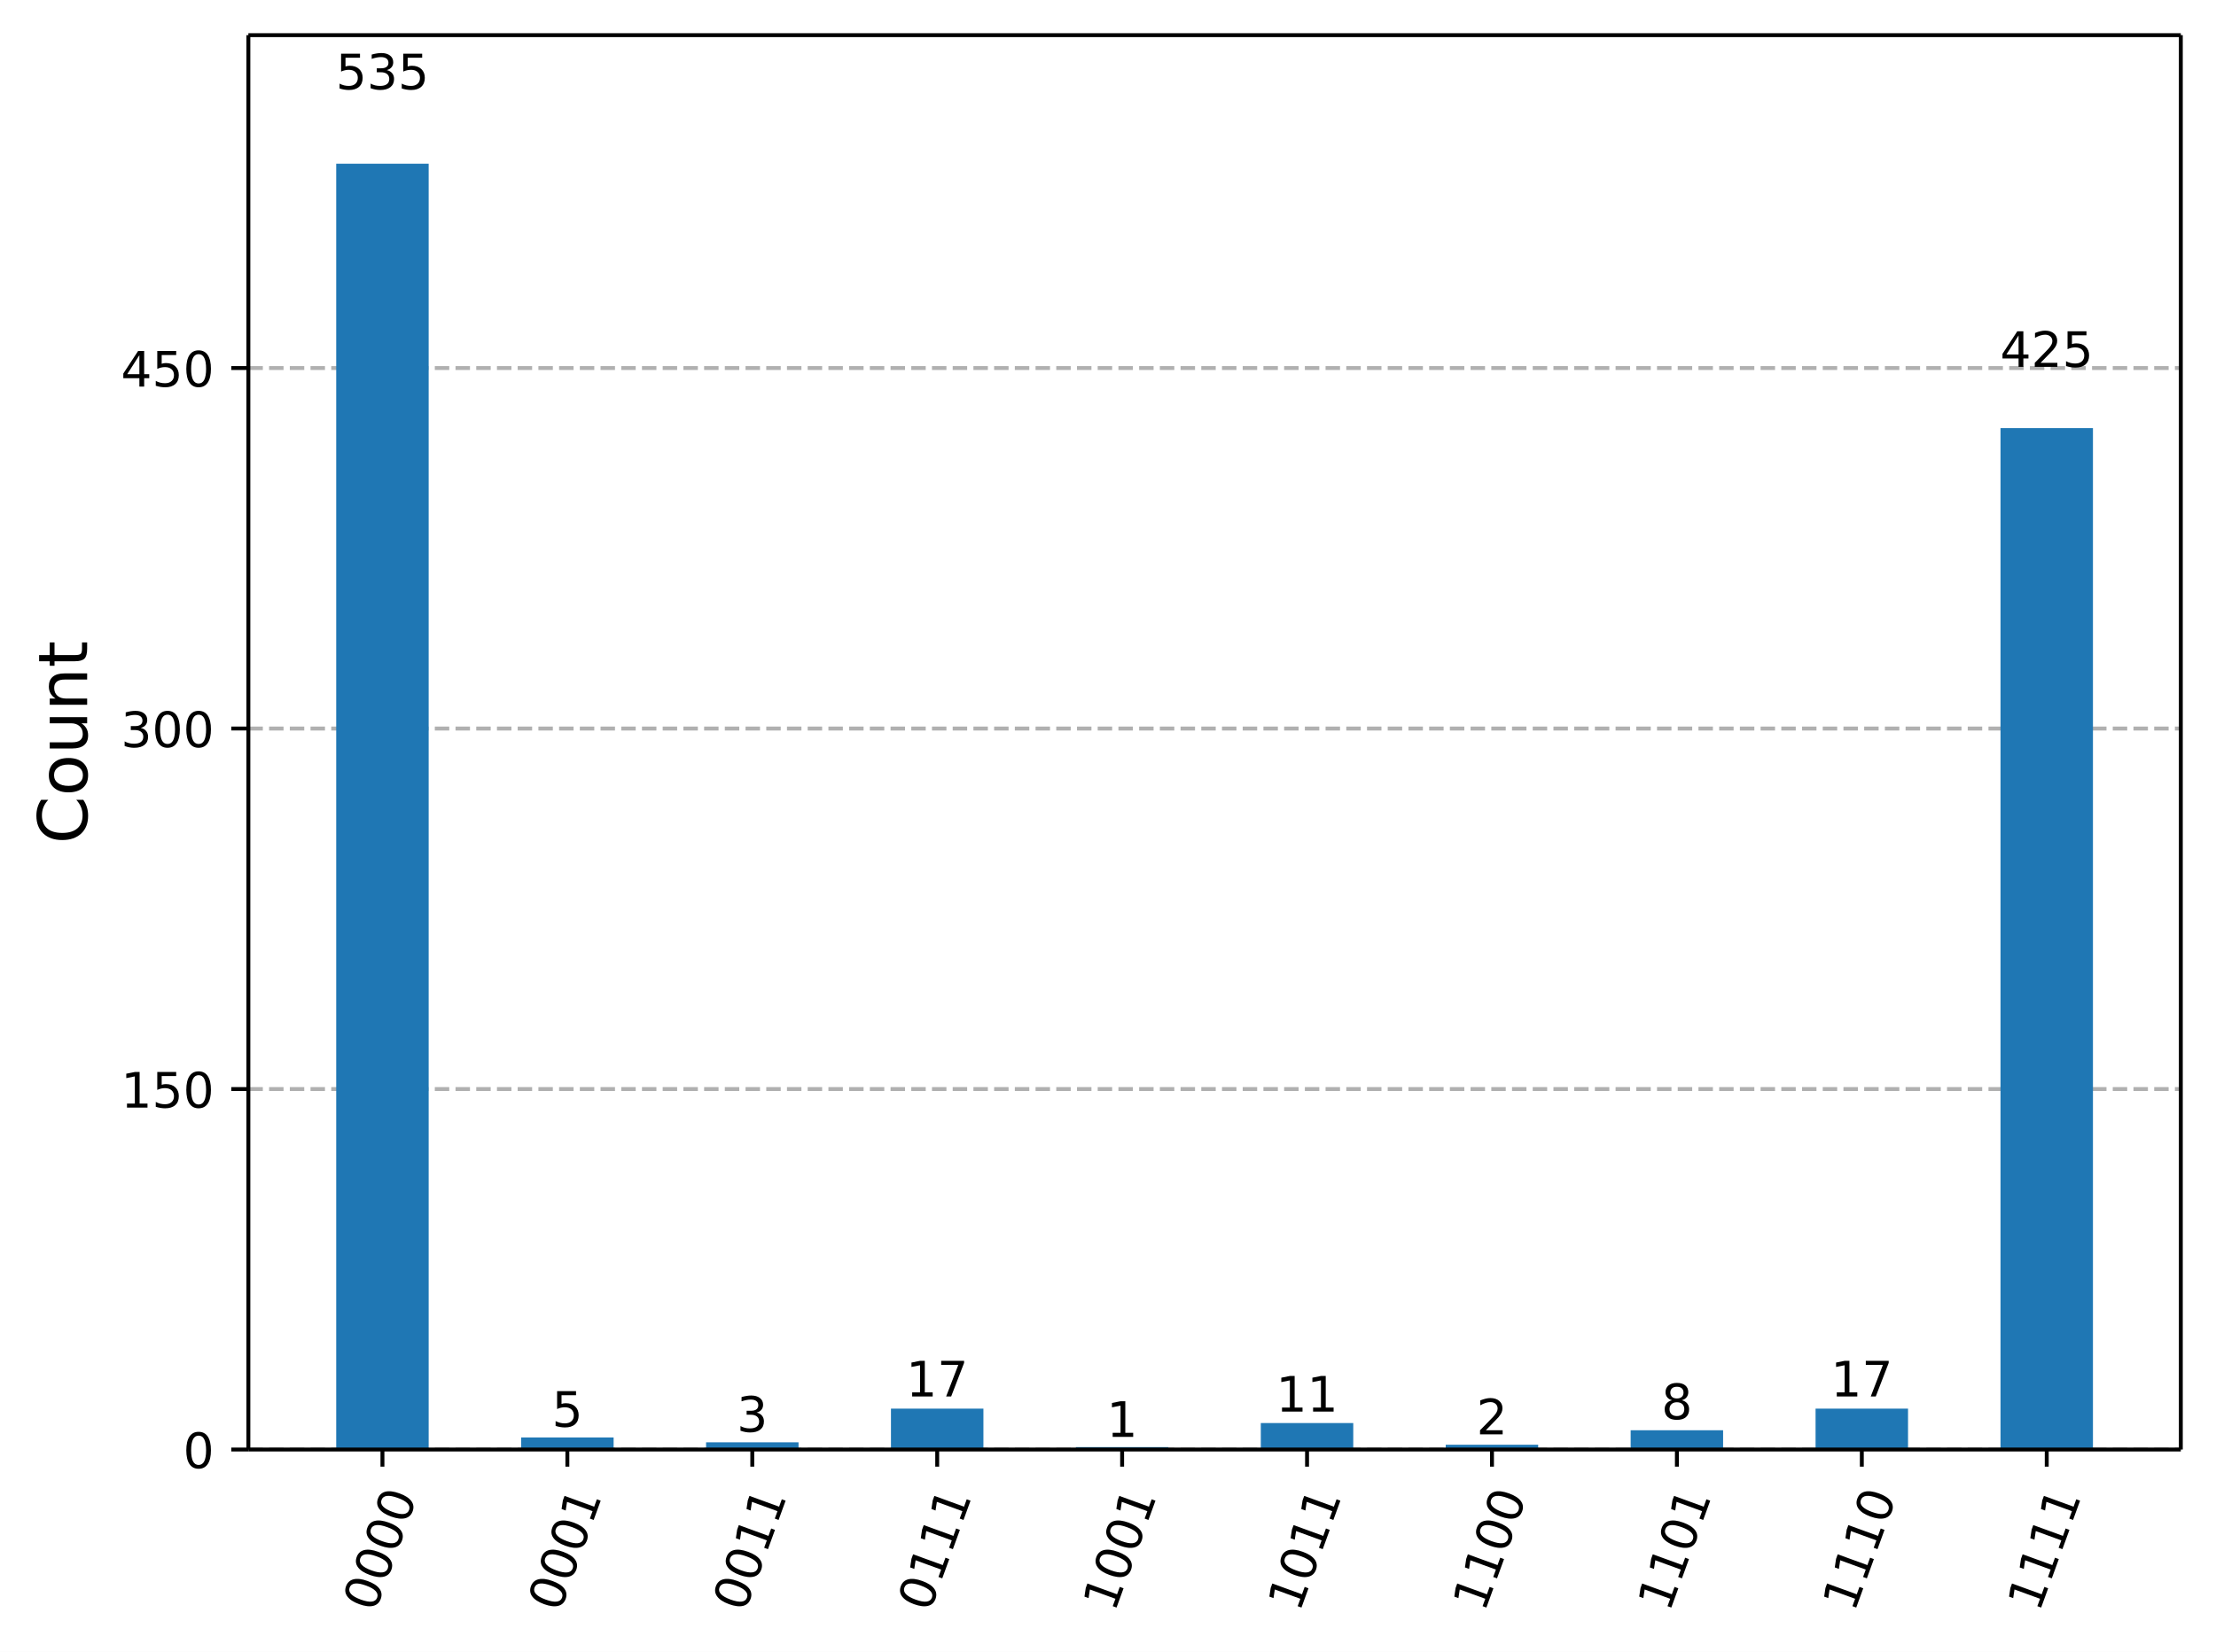
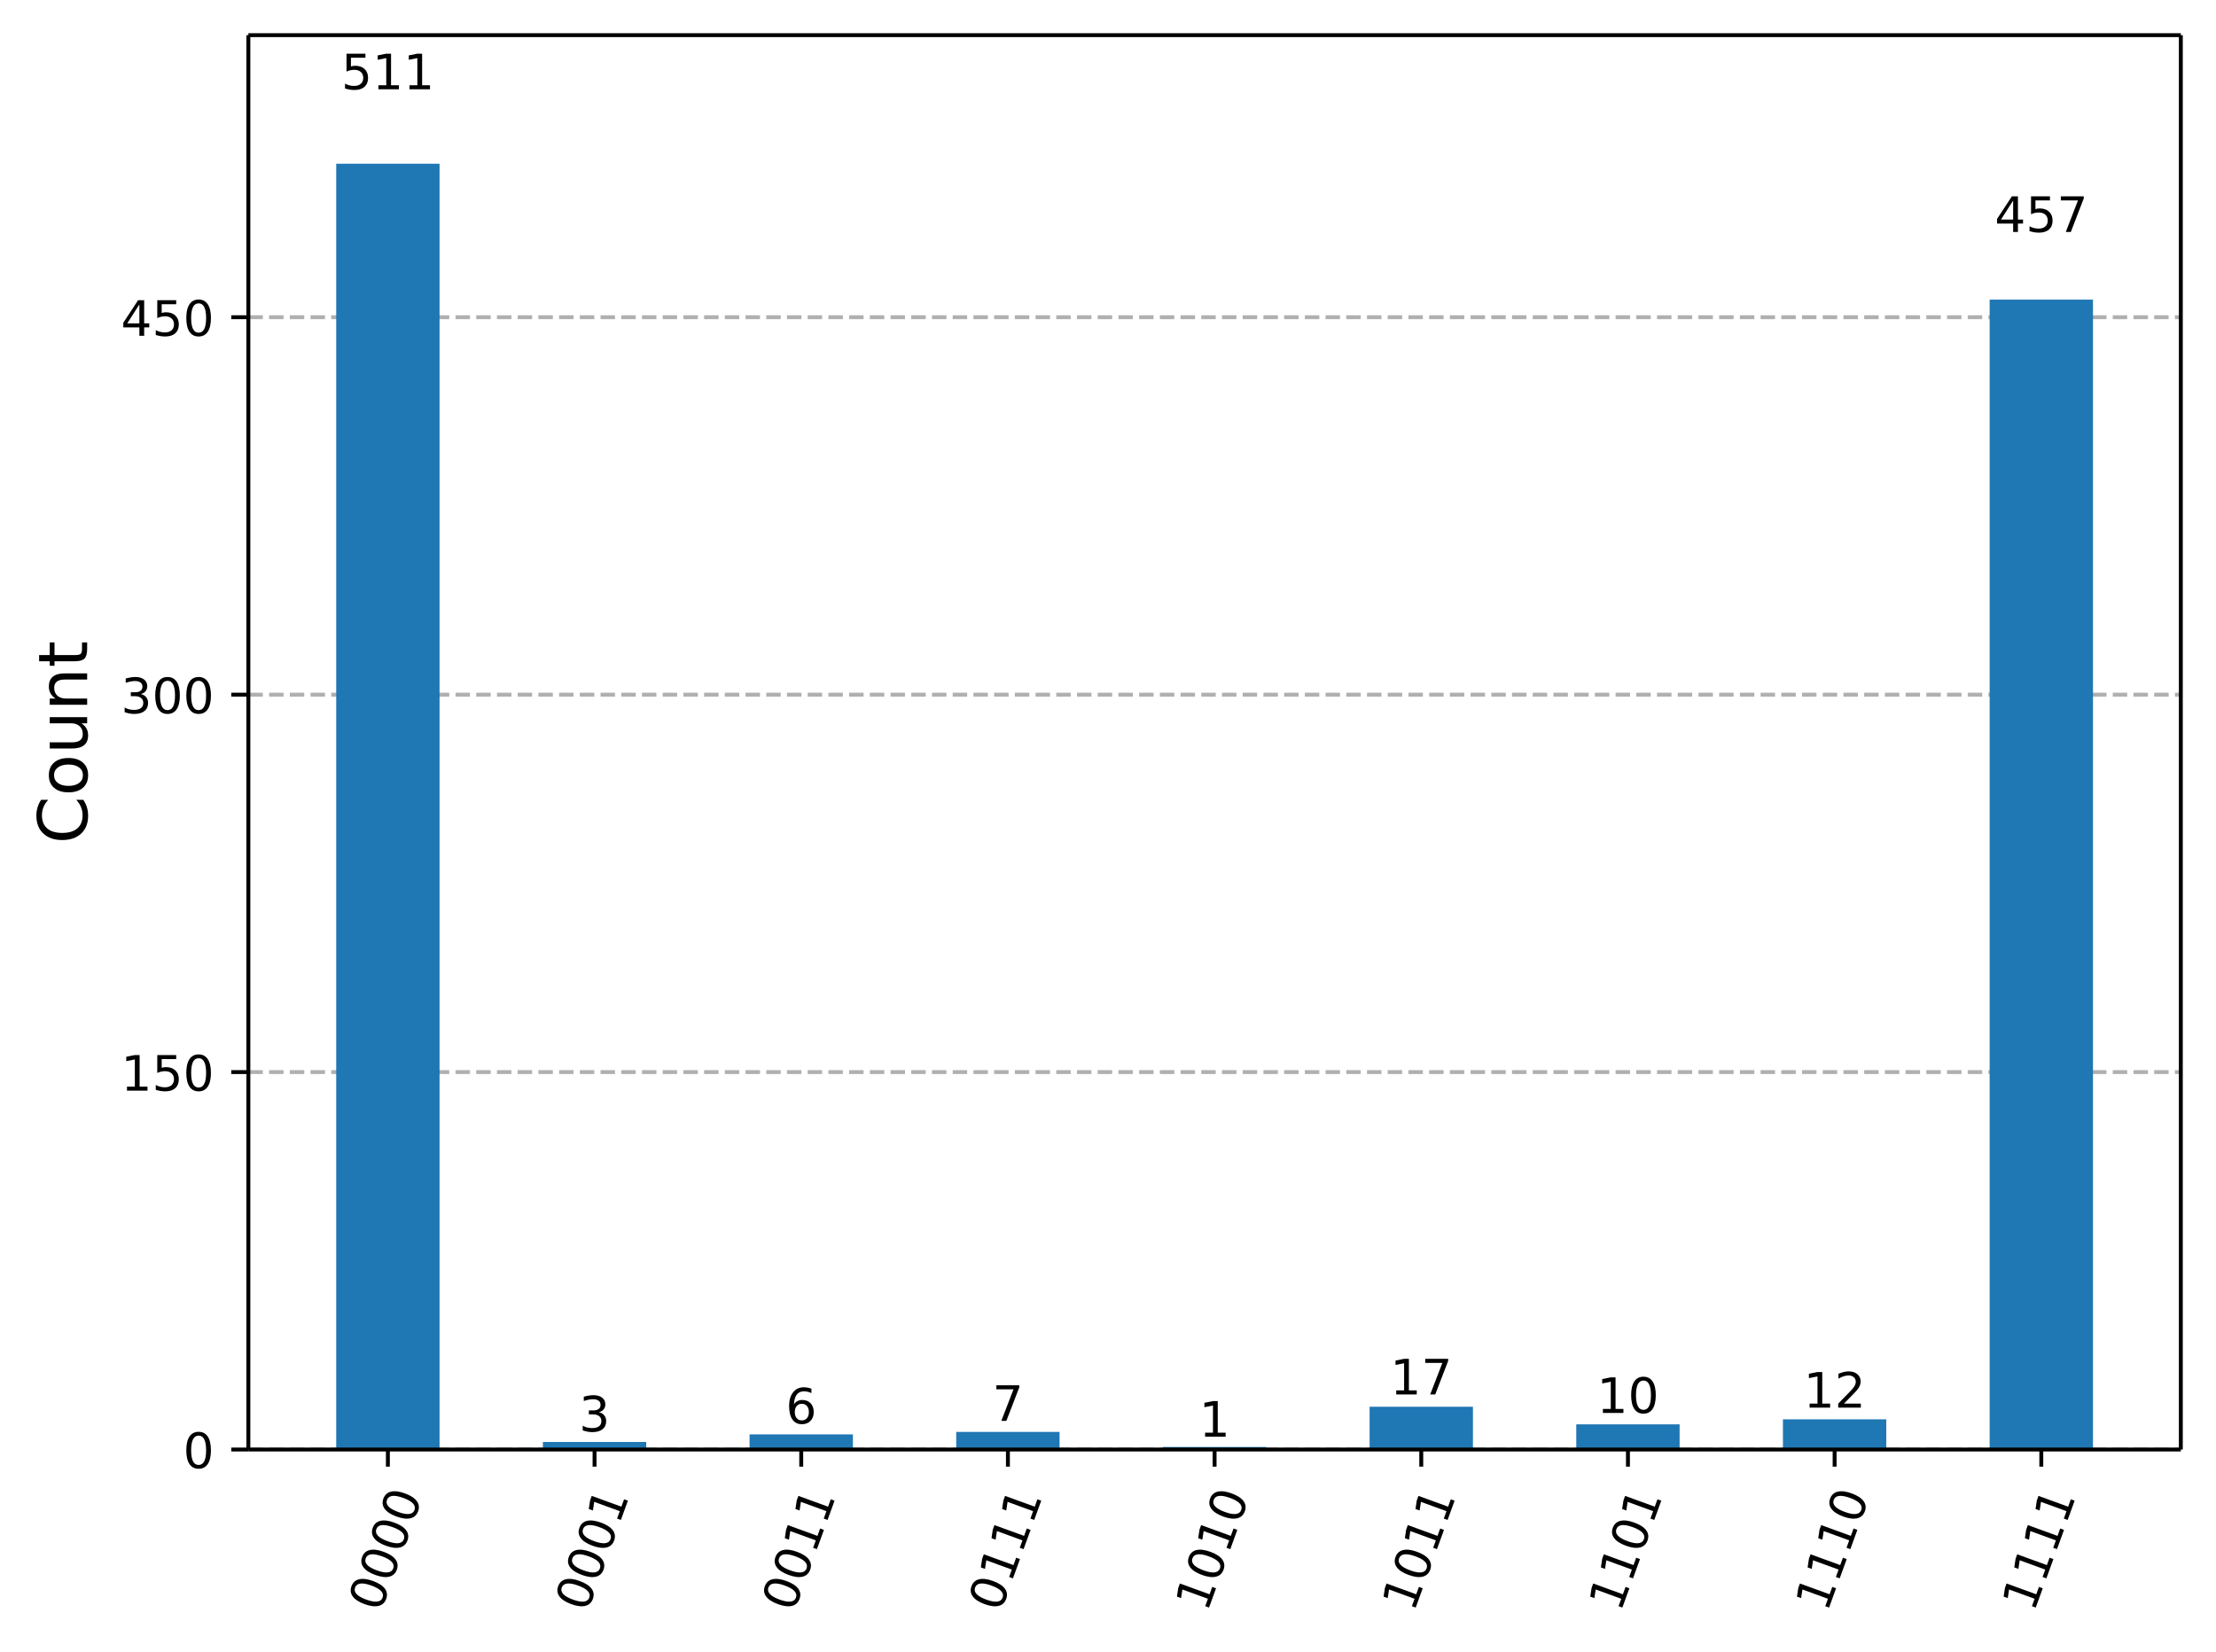
<svg xmlns="http://www.w3.org/2000/svg" xmlns:xlink="http://www.w3.org/1999/xlink" width="453.57pt" height="338.16pt" version="1.1" viewBox="0 0 453.57 338.16">
  <defs>
    <style type="text/css">*{stroke-linejoin: round; stroke-linecap: butt}</style>
  </defs>
  <path d="m0 338.16h453.57v-338.16h-453.57z" fill="#ffffff" />
  <path d="m50.837 296.73h395.53v-289.53h-395.53z" fill="#ffffff" />
  <defs>
    <path id="56bc601931b" d="m0 0v3.5" stroke="#000000" stroke-width=".8" />
  </defs>
-   <use x="78.278" y="296.734" stroke="#000000" stroke-width=".8" xlink:href="#56bc601931b" />
-   <g transform="translate(76.714 330.25) rotate(-70) scale(.1 -.1)">
+   <use x="79.391" y="296.734" stroke="#000000" stroke-width=".8" xlink:href="#56bc601931b" />
+   <g transform="translate(77.827 330.25) rotate(-70) scale(.1 -.1)">
    <defs>
      <path id="DejaVuSans-30" transform="scale(.015625)" d="m2034 4250q-487 0-733-480-245-479-245-1442 0-959 245-1439 246-480 733-480 491 0 736 480 246 480 246 1439 0 963-246 1442-245 480-736 480zm0 500q785 0 1199-621 414-620 414-1801 0-1178-414-1799-414-620-1199-620-784 0-1198 620-414 621-414 1799 0 1181 414 1801 414 621 1198 621z" />
    </defs>
    <use xlink:href="#DejaVuSans-30" />
    <use transform="translate(63.623)" xlink:href="#DejaVuSans-30" />
    <use transform="translate(127.25)" xlink:href="#DejaVuSans-30" />
    <use transform="translate(190.87)" xlink:href="#DejaVuSans-30" />
  </g>
-   <use x="116.128" y="296.734" stroke="#000000" stroke-width=".8" xlink:href="#56bc601931b" />
-   <g transform="translate(114.56 330.25) rotate(-70) scale(.1 -.1)">
+   <use x="121.694" y="296.734" stroke="#000000" stroke-width=".8" xlink:href="#56bc601931b" />
+   <g transform="translate(120.13 330.25) rotate(-70) scale(.1 -.1)">
    <defs>
      <path id="DejaVuSans-31" transform="scale(.015625)" d="m794 531h1031v3560l-1122-225v575l1116 225h631v-4135h1031v-531h-2687v531z" />
    </defs>
    <use xlink:href="#DejaVuSans-30" />
    <use transform="translate(63.623)" xlink:href="#DejaVuSans-30" />
    <use transform="translate(127.25)" xlink:href="#DejaVuSans-30" />
    <use transform="translate(190.87)" xlink:href="#DejaVuSans-31" />
  </g>
-   <use x="153.977" y="296.734" stroke="#000000" stroke-width=".8" xlink:href="#56bc601931b" />
-   <g transform="translate(152.41 330.25) rotate(-70) scale(.1 -.1)">
+   <use x="163.997" y="296.734" stroke="#000000" stroke-width=".8" xlink:href="#56bc601931b" />
+   <g transform="translate(162.43 330.25) rotate(-70) scale(.1 -.1)">
    <use xlink:href="#DejaVuSans-30" />
    <use transform="translate(63.623)" xlink:href="#DejaVuSans-30" />
    <use transform="translate(127.25)" xlink:href="#DejaVuSans-31" />
    <use transform="translate(190.87)" xlink:href="#DejaVuSans-31" />
  </g>
-   <use x="191.827" y="296.734" stroke="#000000" stroke-width=".8" xlink:href="#56bc601931b" />
-   <g transform="translate(190.26 330.25) rotate(-70) scale(.1 -.1)">
+   <use x="206.299" y="296.734" stroke="#000000" stroke-width=".8" xlink:href="#56bc601931b" />
+   <g transform="translate(204.73 330.25) rotate(-70) scale(.1 -.1)">
    <use xlink:href="#DejaVuSans-30" />
    <use transform="translate(63.623)" xlink:href="#DejaVuSans-31" />
    <use transform="translate(127.25)" xlink:href="#DejaVuSans-31" />
    <use transform="translate(190.87)" xlink:href="#DejaVuSans-31" />
  </g>
-   <use x="229.677" y="296.734" stroke="#000000" stroke-width=".8" xlink:href="#56bc601931b" />
-   <g transform="translate(228.11 330.25) rotate(-70) scale(.1 -.1)">
+   <use x="248.602" y="296.734" stroke="#000000" stroke-width=".8" xlink:href="#56bc601931b" />
+   <g transform="translate(247.04 330.25) rotate(-70) scale(.1 -.1)">
    <use xlink:href="#DejaVuSans-31" />
    <use transform="translate(63.623)" xlink:href="#DejaVuSans-30" />
-     <use transform="translate(127.25)" xlink:href="#DejaVuSans-30" />
-     <use transform="translate(190.87)" xlink:href="#DejaVuSans-31" />
+     <use transform="translate(127.25)" xlink:href="#DejaVuSans-31" />
+     <use transform="translate(190.87)" xlink:href="#DejaVuSans-30" />
  </g>
-   <use x="267.527" y="296.734" stroke="#000000" stroke-width=".8" xlink:href="#56bc601931b" />
-   <g transform="translate(265.96 330.25) rotate(-70) scale(.1 -.1)">
+   <use x="290.905" y="296.734" stroke="#000000" stroke-width=".8" xlink:href="#56bc601931b" />
+   <g transform="translate(289.34 330.25) rotate(-70) scale(.1 -.1)">
    <use xlink:href="#DejaVuSans-31" />
    <use transform="translate(63.623)" xlink:href="#DejaVuSans-30" />
    <use transform="translate(127.25)" xlink:href="#DejaVuSans-31" />
    <use transform="translate(190.87)" xlink:href="#DejaVuSans-31" />
  </g>
-   <use x="305.377" y="296.734" stroke="#000000" stroke-width=".8" xlink:href="#56bc601931b" />
-   <g transform="translate(303.81 330.25) rotate(-70) scale(.1 -.1)">
-     <use xlink:href="#DejaVuSans-31" />
-     <use transform="translate(63.623)" xlink:href="#DejaVuSans-31" />
-     <use transform="translate(127.25)" xlink:href="#DejaVuSans-30" />
-     <use transform="translate(190.87)" xlink:href="#DejaVuSans-30" />
-   </g>
-   <use x="343.226" y="296.734" stroke="#000000" stroke-width=".8" xlink:href="#56bc601931b" />
-   <g transform="translate(341.66 330.25) rotate(-70) scale(.1 -.1)">
+   <use x="333.207" y="296.734" stroke="#000000" stroke-width=".8" xlink:href="#56bc601931b" />
+   <g transform="translate(331.64 330.25) rotate(-70) scale(.1 -.1)">
    <use xlink:href="#DejaVuSans-31" />
    <use transform="translate(63.623)" xlink:href="#DejaVuSans-31" />
    <use transform="translate(127.25)" xlink:href="#DejaVuSans-30" />
    <use transform="translate(190.87)" xlink:href="#DejaVuSans-31" />
  </g>
-   <use x="381.076" y="296.734" stroke="#000000" stroke-width=".8" xlink:href="#56bc601931b" />
-   <g transform="translate(379.51 330.25) rotate(-70) scale(.1 -.1)">
+   <use x="375.51" y="296.734" stroke="#000000" stroke-width=".8" xlink:href="#56bc601931b" />
+   <g transform="translate(373.95 330.25) rotate(-70) scale(.1 -.1)">
    <use xlink:href="#DejaVuSans-31" />
    <use transform="translate(63.623)" xlink:href="#DejaVuSans-31" />
    <use transform="translate(127.25)" xlink:href="#DejaVuSans-31" />
    <use transform="translate(190.87)" xlink:href="#DejaVuSans-30" />
  </g>
-   <use x="418.926" y="296.734" stroke="#000000" stroke-width=".8" xlink:href="#56bc601931b" />
-   <g transform="translate(417.36 330.25) rotate(-70) scale(.1 -.1)">
+   <use x="417.813" y="296.734" stroke="#000000" stroke-width=".8" xlink:href="#56bc601931b" />
+   <g transform="translate(416.25 330.25) rotate(-70) scale(.1 -.1)">
    <use xlink:href="#DejaVuSans-31" />
    <use transform="translate(63.623)" xlink:href="#DejaVuSans-31" />
    <use transform="translate(127.25)" xlink:href="#DejaVuSans-31" />
    <use transform="translate(190.87)" xlink:href="#DejaVuSans-31" />
  </g>
  <path d="m50.837 296.73h395.53" clip-path="url(#a66ecdb3287)" fill="none" stroke="#b0b0b0" stroke-dasharray="2.96,1.28" stroke-width=".8" />
  <defs>
    <path id="068a09cc224" d="m0 0h-3.5" stroke="#000000" stroke-width=".8" />
  </defs>
  <use x="50.837" y="296.734" stroke="#000000" stroke-width=".8" xlink:href="#068a09cc224" />
  <g transform="translate(37.474 300.53) scale(.1 -.1)">
    <use xlink:href="#DejaVuSans-30" />
  </g>
-   <path d="m50.837 222.94h395.53" clip-path="url(#a66ecdb3287)" fill="none" stroke="#b0b0b0" stroke-dasharray="2.96,1.28" stroke-width=".8" />
-   <use x="50.837" y="222.936" stroke="#000000" stroke-width=".8" xlink:href="#068a09cc224" />
-   <g transform="translate(24.749 226.74) scale(.1 -.1)">
+   <path d="m50.837 219.47h395.53" clip-path="url(#a66ecdb3287)" fill="none" stroke="#b0b0b0" stroke-dasharray="2.96,1.28" stroke-width=".8" />
+   <use x="50.837" y="219.47" stroke="#000000" stroke-width=".8" xlink:href="#068a09cc224" />
+   <g transform="translate(24.749 223.27) scale(.1 -.1)">
    <defs>
      <path id="DejaVuSans-35" transform="scale(.015625)" d="m691 4666h2478v-532h-1900v-1143q137 47 274 70 138 23 276 23 781 0 1237-428 457-428 457-1159 0-753-469-1171-469-417-1322-417-294 0-599 50-304 50-629 150v635q281-153 581-228t634-75q541 0 856 284 316 284 316 772 0 487-316 771-315 285-856 285-253 0-505-56-251-56-513-175v2344z" />
    </defs>
    <use xlink:href="#DejaVuSans-31" />
    <use transform="translate(63.623)" xlink:href="#DejaVuSans-35" />
    <use transform="translate(127.25)" xlink:href="#DejaVuSans-30" />
  </g>
-   <path d="m50.837 149.14h395.53" clip-path="url(#a66ecdb3287)" fill="none" stroke="#b0b0b0" stroke-dasharray="2.96,1.28" stroke-width=".8" />
-   <use x="50.837" y="149.138" stroke="#000000" stroke-width=".8" xlink:href="#068a09cc224" />
-   <g transform="translate(24.749 152.94) scale(.1 -.1)">
+   <path d="m50.837 142.21h395.53" clip-path="url(#a66ecdb3287)" fill="none" stroke="#b0b0b0" stroke-dasharray="2.96,1.28" stroke-width=".8" />
+   <use x="50.837" y="142.206" stroke="#000000" stroke-width=".8" xlink:href="#068a09cc224" />
+   <g transform="translate(24.749 146.01) scale(.1 -.1)">
    <defs>
      <path id="DejaVuSans-33" transform="scale(.015625)" d="m2597 2516q453-97 707-404 255-306 255-756 0-690-475-1069-475-378-1350-378-293 0-604 58t-642 174v609q262-153 574-231 313-78 654-78 593 0 904 234t311 681q0 413-289 645-289 233-804 233h-544v519h569q465 0 712 186t247 536q0 359-255 551-254 193-729 193-260 0-557-57-297-56-653-174v562q360 100 674 150t592 50q719 0 1137-327 419-326 419-882 0-388-222-655t-631-370z" />
    </defs>
    <use xlink:href="#DejaVuSans-33" />
    <use transform="translate(63.623)" xlink:href="#DejaVuSans-30" />
    <use transform="translate(127.25)" xlink:href="#DejaVuSans-30" />
  </g>
-   <path d="m50.837 75.34h395.53" clip-path="url(#a66ecdb3287)" fill="none" stroke="#b0b0b0" stroke-dasharray="2.96,1.28" stroke-width=".8" />
-   <use x="50.837" y="75.34" stroke="#000000" stroke-width=".8" xlink:href="#068a09cc224" />
-   <g transform="translate(24.749 79.139) scale(.1 -.1)">
+   <path d="m50.837 64.942h395.53" clip-path="url(#a66ecdb3287)" fill="none" stroke="#b0b0b0" stroke-dasharray="2.96,1.28" stroke-width=".8" />
+   <use x="50.837" y="64.942" stroke="#000000" stroke-width=".8" xlink:href="#068a09cc224" />
+   <g transform="translate(24.749 68.741) scale(.1 -.1)">
    <defs>
      <path id="DejaVuSans-34" transform="scale(.015625)" d="m2419 4116-1594-2491h1594v2491zm-166 550h794v-3041h666v-525h-666v-1100h-628v1100h-2106v609l1940 2957z" />
    </defs>
    <use xlink:href="#DejaVuSans-34" />
    <use transform="translate(63.623)" xlink:href="#DejaVuSans-35" />
    <use transform="translate(127.25)" xlink:href="#DejaVuSans-30" />
  </g>
  <g transform="translate(17.838 172.75) rotate(-90) scale(.14 -.14)">
    <defs>
      <path id="DejaVuSans-43" transform="scale(.015625)" d="m4122 4306v-665q-319 297-680 443-361 147-767 147-800 0-1225-489t-425-1414q0-922 425-1411t1225-489q406 0 767 147t680 444v-660q-331-225-702-338-370-112-782-112-1060 0-1670 648-609 649-609 1771 0 1125 609 1773 610 649 1670 649 418 0 788-111 371-111 696-333z" />
      <path id="DejaVuSans-6f" transform="scale(.015625)" d="m1959 3097q-462 0-731-361t-269-989 267-989q268-361 733-361 460 0 728 362 269 363 269 988 0 622-269 986-268 364-728 364zm0 487q750 0 1178-488 429-487 429-1349 0-859-429-1349-428-489-1178-489-753 0-1180 489-426 490-426 1349 0 862 426 1349 427 488 1180 488z" />
      <path id="DejaVuSans-75" transform="scale(.015625)" d="m544 1381v2119h575v-2097q0-497 193-746 194-248 582-248 465 0 735 297 271 297 271 810v1984h575v-3500h-575v538q-209-319-486-474-276-155-642-155-603 0-916 375-312 375-312 1097zm1447 2203z" />
      <path id="DejaVuSans-6e" transform="scale(.015625)" d="m3513 2113v-2113h-575v2094q0 497-194 743-194 247-581 247-466 0-735-297-269-296-269-809v-1978h-578v3500h578v-544q207 316 486 472 280 156 646 156 603 0 912-373 310-373 310-1098z" />
      <path id="DejaVuSans-74" transform="scale(.015625)" d="m1172 4494v-994h1184v-447h-1184v-1900q0-428 117-550t477-122h590v-481h-590q-666 0-919 248-253 249-253 905v1900h-422v447h422v994h578z" />
    </defs>
    <use xlink:href="#DejaVuSans-43" />
    <use transform="translate(69.824)" xlink:href="#DejaVuSans-6f" />
    <use transform="translate(131.01)" xlink:href="#DejaVuSans-75" />
    <use transform="translate(194.38)" xlink:href="#DejaVuSans-6e" />
    <use transform="translate(257.76)" xlink:href="#DejaVuSans-74" />
  </g>
-   <path d="m68.816 296.73h18.925v-263.21h-18.925z" clip-path="url(#a66ecdb3287)" fill="#1f77b4" />
-   <path d="m106.67 296.73h18.925v-2.46h-18.925z" clip-path="url(#a66ecdb3287)" fill="#1f77b4" />
-   <path d="m144.52 296.73h18.925v-1.476h-18.925z" clip-path="url(#a66ecdb3287)" fill="#1f77b4" />
-   <path d="m182.36 296.73h18.925v-8.364h-18.925z" clip-path="url(#a66ecdb3287)" fill="#1f77b4" />
-   <path d="m220.21 296.73h18.925v-0.492h-18.925z" clip-path="url(#a66ecdb3287)" fill="#1f77b4" />
-   <path d="m258.06 296.73h18.925v-5.412h-18.925z" clip-path="url(#a66ecdb3287)" fill="#1f77b4" />
-   <path d="m295.91 296.73h18.925v-0.984h-18.925z" clip-path="url(#a66ecdb3287)" fill="#1f77b4" />
-   <path d="m333.76 296.73h18.925v-3.936h-18.925z" clip-path="url(#a66ecdb3287)" fill="#1f77b4" />
-   <path d="m371.61 296.73h18.925v-8.364h-18.925z" clip-path="url(#a66ecdb3287)" fill="#1f77b4" />
-   <path d="m409.46 296.73h18.925v-209.09h-18.925z" clip-path="url(#a66ecdb3287)" fill="#1f77b4" />
+   <path d="m68.816 296.73h21.151v-263.21h-21.151z" clip-path="url(#a66ecdb3287)" fill="#1f77b4" />
+   <path d="m111.12 296.73h21.151v-1.545h-21.151z" clip-path="url(#a66ecdb3287)" fill="#1f77b4" />
+   <path d="m153.42 296.73h21.151v-3.091h-21.151z" clip-path="url(#a66ecdb3287)" fill="#1f77b4" />
+   <path d="m195.72 296.73h21.151v-3.606h-21.151z" clip-path="url(#a66ecdb3287)" fill="#1f77b4" />
+   <path d="m238.03 296.73h21.151v-0.515h-21.151z" clip-path="url(#a66ecdb3287)" fill="#1f77b4" />
+   <path d="m280.33 296.73h21.151v-8.757h-21.151z" clip-path="url(#a66ecdb3287)" fill="#1f77b4" />
+   <path d="m322.63 296.73h21.151v-5.151h-21.151z" clip-path="url(#a66ecdb3287)" fill="#1f77b4" />
+   <path d="m364.93 296.73h21.151v-6.181h-21.151z" clip-path="url(#a66ecdb3287)" fill="#1f77b4" />
+   <path d="m407.24 296.73h21.151v-235.4h-21.151z" clip-path="url(#a66ecdb3287)" fill="#1f77b4" />
  <path d="m50.837 296.73v-289.53" fill="none" stroke="#000000" stroke-linecap="square" stroke-width=".8" />
  <path d="m446.37 296.73v-289.53" fill="none" stroke="#000000" stroke-linecap="square" stroke-width=".8" />
  <path d="m50.837 296.73h395.53" fill="none" stroke="#000000" stroke-linecap="square" stroke-width=".8" />
  <path d="m50.837 7.2h395.53" fill="none" stroke="#000000" stroke-linecap="square" stroke-width=".8" />
-   <g transform="translate(68.734 18.281) scale(.1 -.1)">
+   <g transform="translate(69.847 18.281) scale(.1 -.1)">
    <use xlink:href="#DejaVuSans-35" />
-     <use transform="translate(63.623)" xlink:href="#DejaVuSans-33" />
-     <use transform="translate(127.25)" xlink:href="#DejaVuSans-35" />
+     <use transform="translate(63.623)" xlink:href="#DejaVuSans-31" />
+     <use transform="translate(127.25)" xlink:href="#DejaVuSans-31" />
  </g>
-   <g transform="translate(112.95 292.07) scale(.1 -.1)">
-     <use xlink:href="#DejaVuSans-35" />
-   </g>
-   <g transform="translate(150.8 293.1) scale(.1 -.1)">
+   <g transform="translate(118.51 293.03) scale(.1 -.1)">
    <use xlink:href="#DejaVuSans-33" />
  </g>
-   <g transform="translate(185.46 285.87) scale(.1 -.1)">
+   <g transform="translate(160.82 291.41) scale(.1 -.1)">
+     <defs>
+       <path id="DejaVuSans-36" transform="scale(.015625)" d="m2113 2584q-425 0-674-291-248-290-248-796 0-503 248-796 249-292 674-292t673 292q248 293 248 796 0 506-248 796-248 291-673 291zm1253 1979v-575q-238 112-480 171-242 60-480 60-625 0-955-422-329-422-376-1275 184 272 462 417 279 145 613 145 703 0 1111-427 408-426 408-1160 0-719-425-1154-425-434-1131-434-810 0-1238 620-428 621-428 1799 0 1106 525 1764t1409 658q238 0 480-47t505-140z" />
+     </defs>
+     <use xlink:href="#DejaVuSans-36" />
+   </g>
+   <g transform="translate(203.12 290.87) scale(.1 -.1)">
    <defs>
      <path id="DejaVuSans-37" transform="scale(.015625)" d="m525 4666h3e3v-269l-1694-4397h-659l1594 4134h-2241v532z" />
    </defs>
+     <use xlink:href="#DejaVuSans-37" />
+   </g>
+   <g transform="translate(245.42 294.11) scale(.1 -.1)">
+     <use xlink:href="#DejaVuSans-31" />
+   </g>
+   <g transform="translate(284.54 285.46) scale(.1 -.1)">
    <use xlink:href="#DejaVuSans-31" />
    <use transform="translate(63.623)" xlink:href="#DejaVuSans-37" />
  </g>
-   <g transform="translate(226.5 294.14) scale(.1 -.1)">
+   <g transform="translate(326.84 289.25) scale(.1 -.1)">
    <use xlink:href="#DejaVuSans-31" />
+     <use transform="translate(63.623)" xlink:href="#DejaVuSans-30" />
  </g>
-   <g transform="translate(261.16 288.97) scale(.1 -.1)">
-     <use xlink:href="#DejaVuSans-31" />
-     <use transform="translate(63.623)" xlink:href="#DejaVuSans-31" />
-   </g>
-   <g transform="translate(302.2 293.62) scale(.1 -.1)">
+   <g transform="translate(369.15 288.16) scale(.1 -.1)">
    <defs>
      <path id="DejaVuSans-32" transform="scale(.015625)" d="m1228 531h2203v-531h-2962v531q359 372 979 998 621 627 780 809 303 340 423 576 121 236 121 464 0 372-261 606-261 235-680 235-297 0-627-103-329-103-704-313v638q381 153 712 231 332 78 607 78 725 0 1156-363 431-362 431-968 0-288-108-546-107-257-392-607-78-91-497-524-418-433-1181-1211z" />
    </defs>
-     <use xlink:href="#DejaVuSans-32" />
+     <use xlink:href="#DejaVuSans-31" />
+     <use transform="translate(63.623)" xlink:href="#DejaVuSans-32" />
  </g>
-   <g transform="translate(340.05 290.52) scale(.1 -.1)">
-     <defs>
-       <path id="DejaVuSans-38" transform="scale(.015625)" d="m2034 2216q-450 0-708-241-257-241-257-662 0-422 257-663 258-241 708-241t709 242q260 243 260 662 0 421-258 662-257 241-711 241zm-631 268q-406 100-633 378-226 279-226 679 0 559 398 884 399 325 1092 325 697 0 1094-325t397-884q0-400-227-679-226-278-629-378 456-106 710-416 255-309 255-755 0-679-414-1042-414-362-1186-362-771 0-1186 362-414 363-414 1042 0 446 256 755 257 310 713 416zm-231 997q0-362 226-565 227-203 636-203 407 0 636 203 230 203 230 565 0 363-230 566-229 203-636 203-409 0-636-203-226-203-226-566z" />
-     </defs>
-     <use xlink:href="#DejaVuSans-38" />
-   </g>
-   <g transform="translate(374.71 285.87) scale(.1 -.1)">
-     <use xlink:href="#DejaVuSans-31" />
-     <use transform="translate(63.623)" xlink:href="#DejaVuSans-37" />
-   </g>
-   <g transform="translate(409.38 75.105) scale(.1 -.1)">
+   <g transform="translate(408.27 47.487) scale(.1 -.1)">
    <use xlink:href="#DejaVuSans-34" />
-     <use transform="translate(63.623)" xlink:href="#DejaVuSans-32" />
-     <use transform="translate(127.25)" xlink:href="#DejaVuSans-35" />
+     <use transform="translate(63.623)" xlink:href="#DejaVuSans-35" />
+     <use transform="translate(127.25)" xlink:href="#DejaVuSans-37" />
  </g>
  <defs>
    <clipPath id="a66ecdb3287">
      <rect x="50.837" y="7.2" width="395.53" height="289.53" />
    </clipPath>
  </defs>
</svg>
